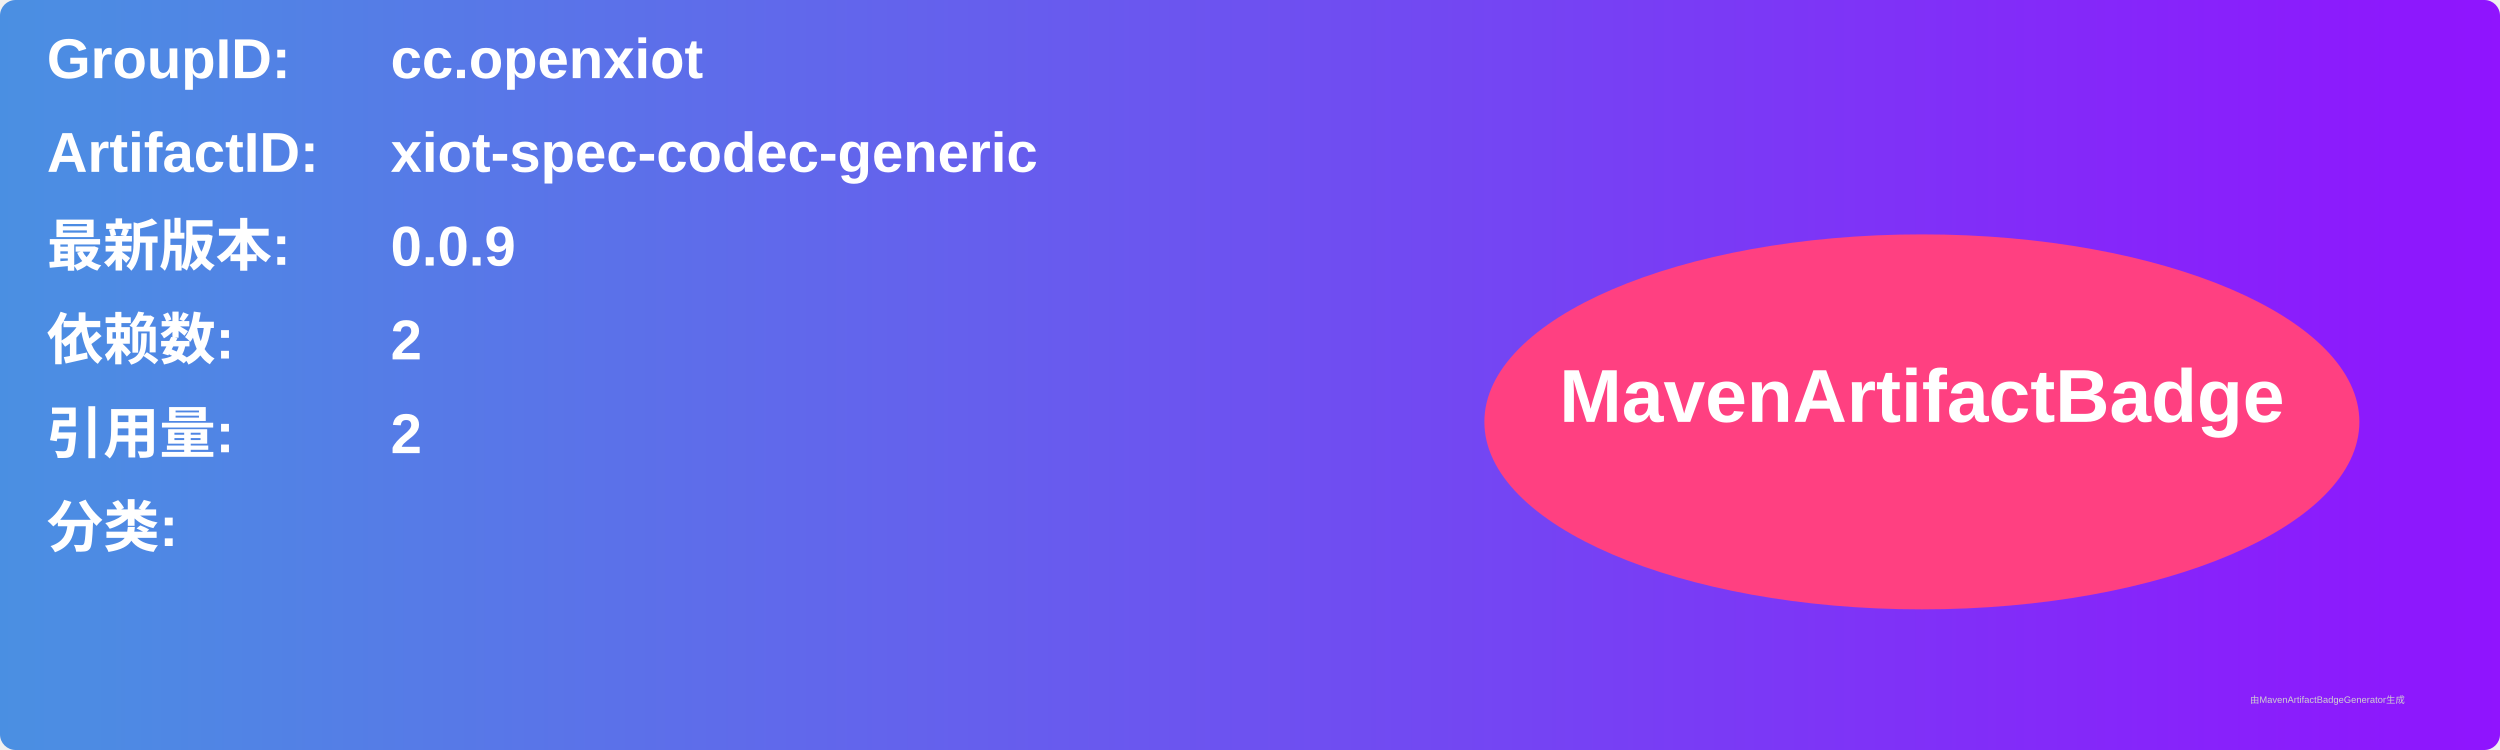
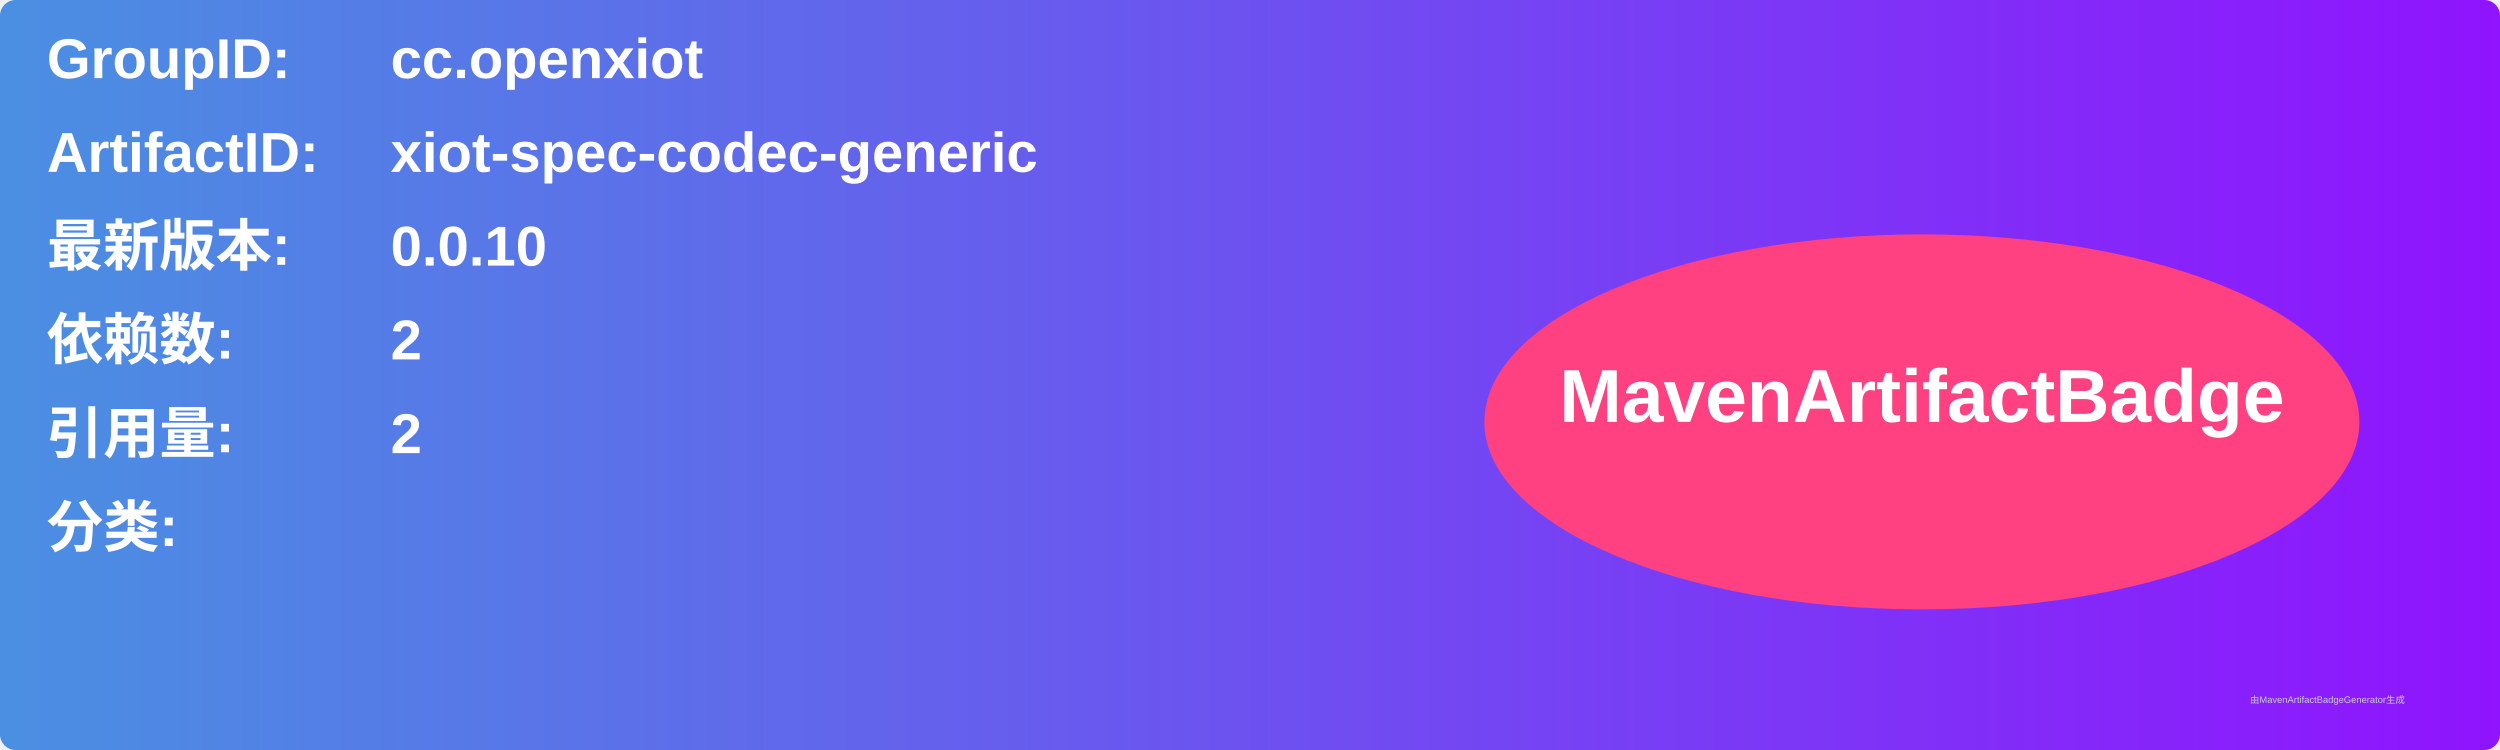
<svg xmlns="http://www.w3.org/2000/svg" width="800" height="240" viewBox="0 0 800 240">
  <linearGradient id="grad" x1="0%" y1="0%" x2="100%" y2="0%">
    <stop offset="0%" stop-color="#4a90e2" />
    <stop offset="100%" stop-color="#9013fe" />
  </linearGradient>
  <rect width="100%" height="100%" rx="5" ry="5" fill="url(#grad)" />
  <g transform="translate(15, 15)">
    <text x="0" y="10" font-family="Arial" font-size="18" fill="white" font-weight="bold" width="260">GroupID:</text>
    <text x="110" y="10" font-family="Arial" font-size="18" fill="white" font-weight="bold" width="460">cc.openxiot</text>
    <text x="0" y="40" font-family="Arial" font-size="18" fill="white" font-weight="bold" width="260">ArtifactID:</text>
    <text x="110" y="40" font-family="Arial" font-size="18" fill="white" font-weight="bold" width="460">xiot-spec-codec-generic</text>
    <text x="0" y="70" font-family="Arial" font-size="18" fill="white" font-weight="bold">最新版本:</text>
    <text x="110" y="70" font-family="Arial" font-size="18" fill="white" font-weight="bold">
-       <tspan font-weight="bold">0.0.9</tspan>
+       <tspan font-weight="bold">0.0.10</tspan>
    </text>
    <text x="0" y="100" font-family="Arial" font-size="18" fill="white" font-weight="bold">依赖数: </text>
    <text x="110" y="100" font-family="Arial" font-size="18" fill="white">
      <tspan font-weight="bold">2</tspan>
    </text>
    <text x="0" y="130" font-family="Arial" font-size="18" fill="white" font-weight="bold">引用量: </text>
    <text x="110" y="130" font-family="Arial" font-size="18" fill="white">
      <tspan font-weight="bold">2</tspan>
    </text>
    <text x="0" y="160" font-family="Arial" font-size="18" fill="white" font-weight="bold">分类:</text>
    <text x="10" y="190" font-family="Arial" font-size="10" fill="white">
      <tspan font-weight="bold" />
    </text>
    <ellipse cx="600" cy="120" rx="140" ry="60" fill="#ff4081" />
    <text x="600" y="120" text-anchor="middle" font-family="Arial" font-size="24" fill="white" font-weight="bold">MavenArtifactBadge</text>
  </g>
  <text x="720" y="225" font-family="Arial" font-size="3" fill="#d0d0d0">由MavenArtifactBadgeGenerator生成</text>
</svg>
